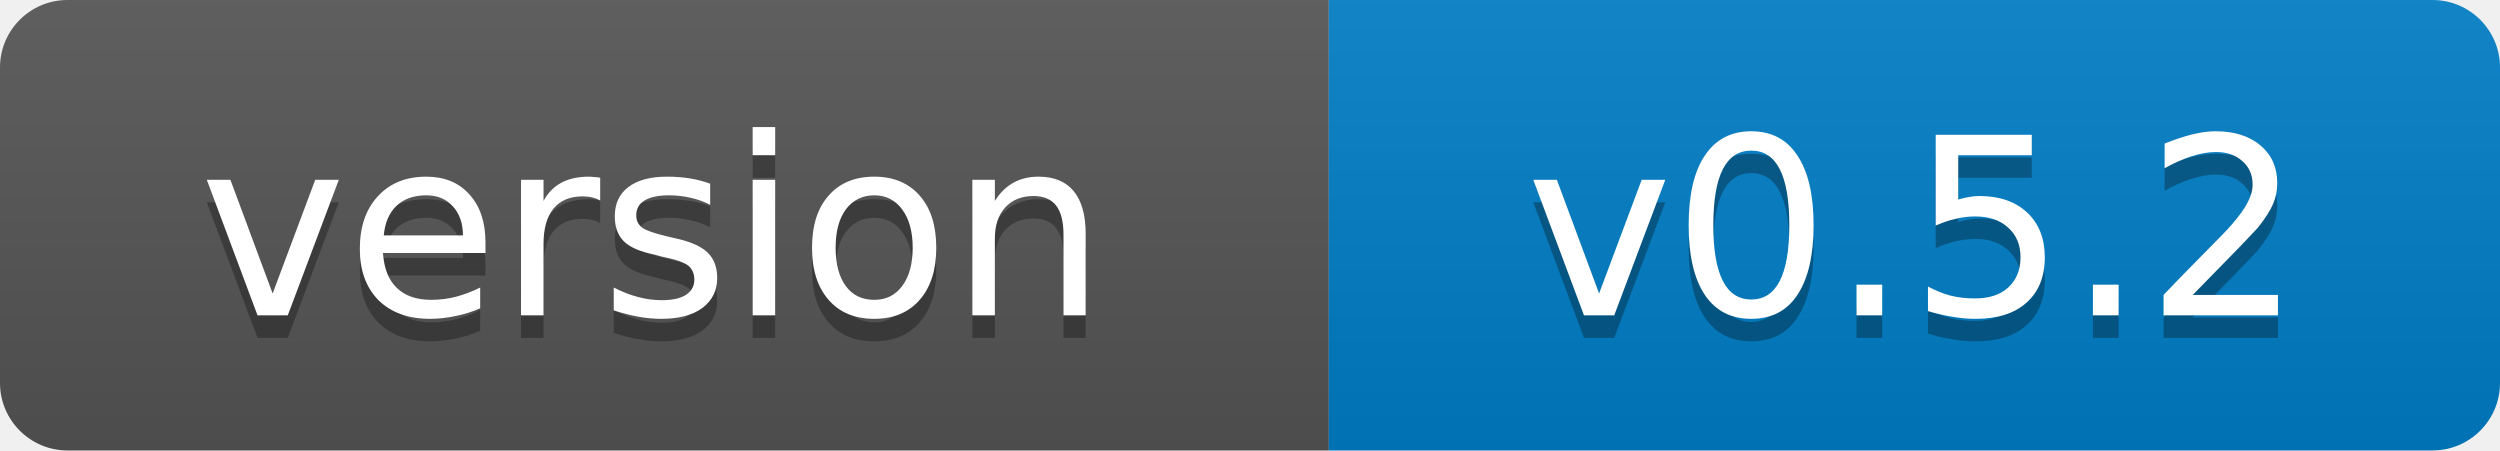
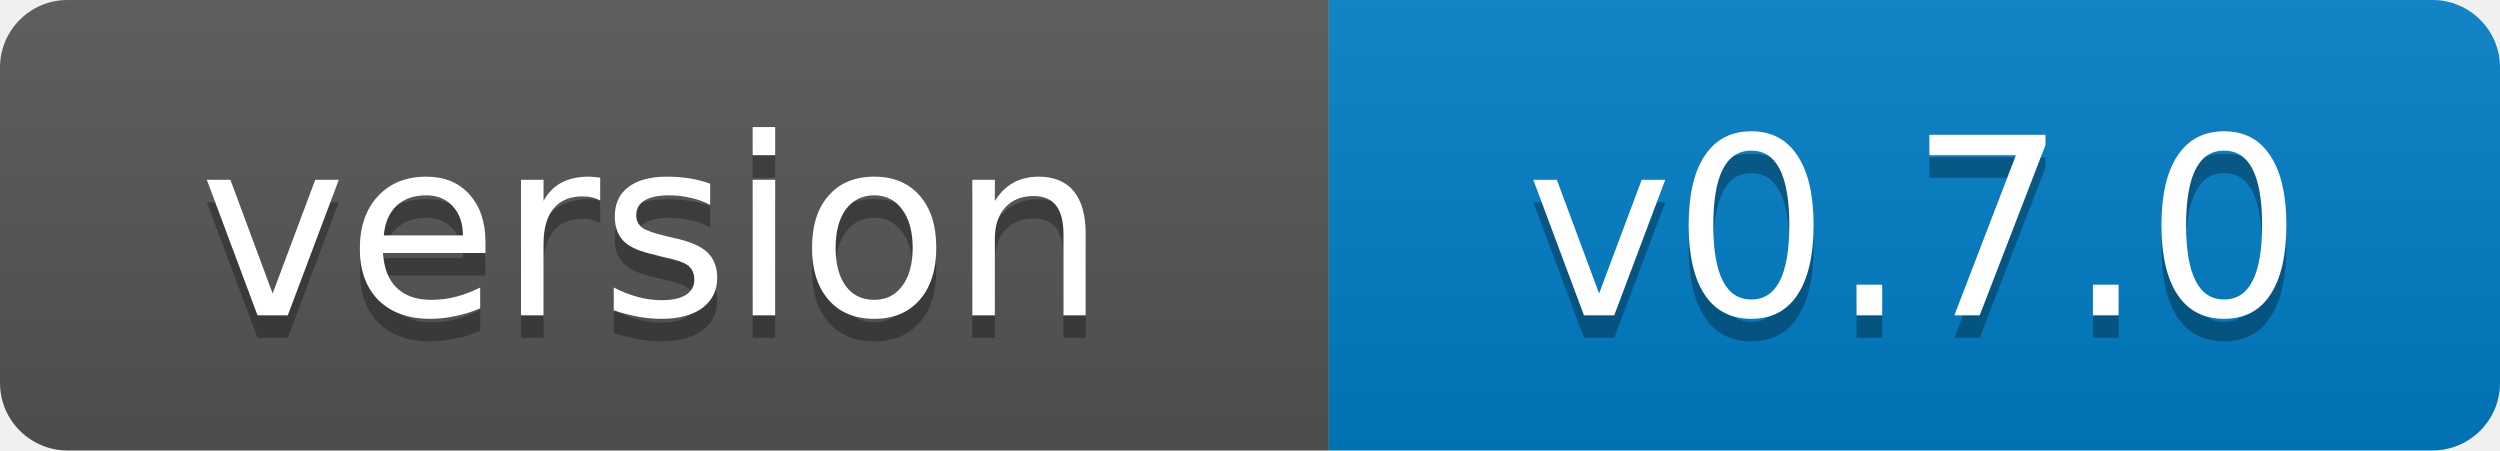
- <svg xmlns="http://www.w3.org/2000/svg" width="111" height="20" role="img" aria-label="version: v0.5.2">
+ <svg xmlns="http://www.w3.org/2000/svg" width="111" height="20" role="img" aria-label="version: v0.7.0">
  <linearGradient id="s" x2="0" y2="100%">
    <stop offset="0" stop-color="#bbb" stop-opacity=".1" />
    <stop offset="1" stop-opacity=".1" />
  </linearGradient>
  <clipPath id="r">
    <rect width="111" height="20" rx="3" fill="#fff" />
  </clipPath>
  <g clip-path="url(#r)">
    <rect width="59" height="20" fill="#555" />
    <rect x="59" width="52" height="20" fill="#007ec6" />
    <rect width="111" height="20" fill="url(#s)" />
  </g>
  <g fill="#fff" text-anchor="middle" font-family="Verdana,Geneva,DejaVu Sans,sans-serif" font-size="11">
    <text x="29" y="15" fill="#010101" fill-opacity=".3">version</text>
    <text x="29" y="14">version</text>
-     <text x="85" y="15" fill="#010101" fill-opacity=".3">v0.5.2</text>
-     <text x="85" y="14">v0.5.2</text>
+     <text x="85" y="15" fill="#010101" fill-opacity=".3">v0.7.0</text>
+     <text x="85" y="14">v0.7.0</text>
  </g>
</svg>
